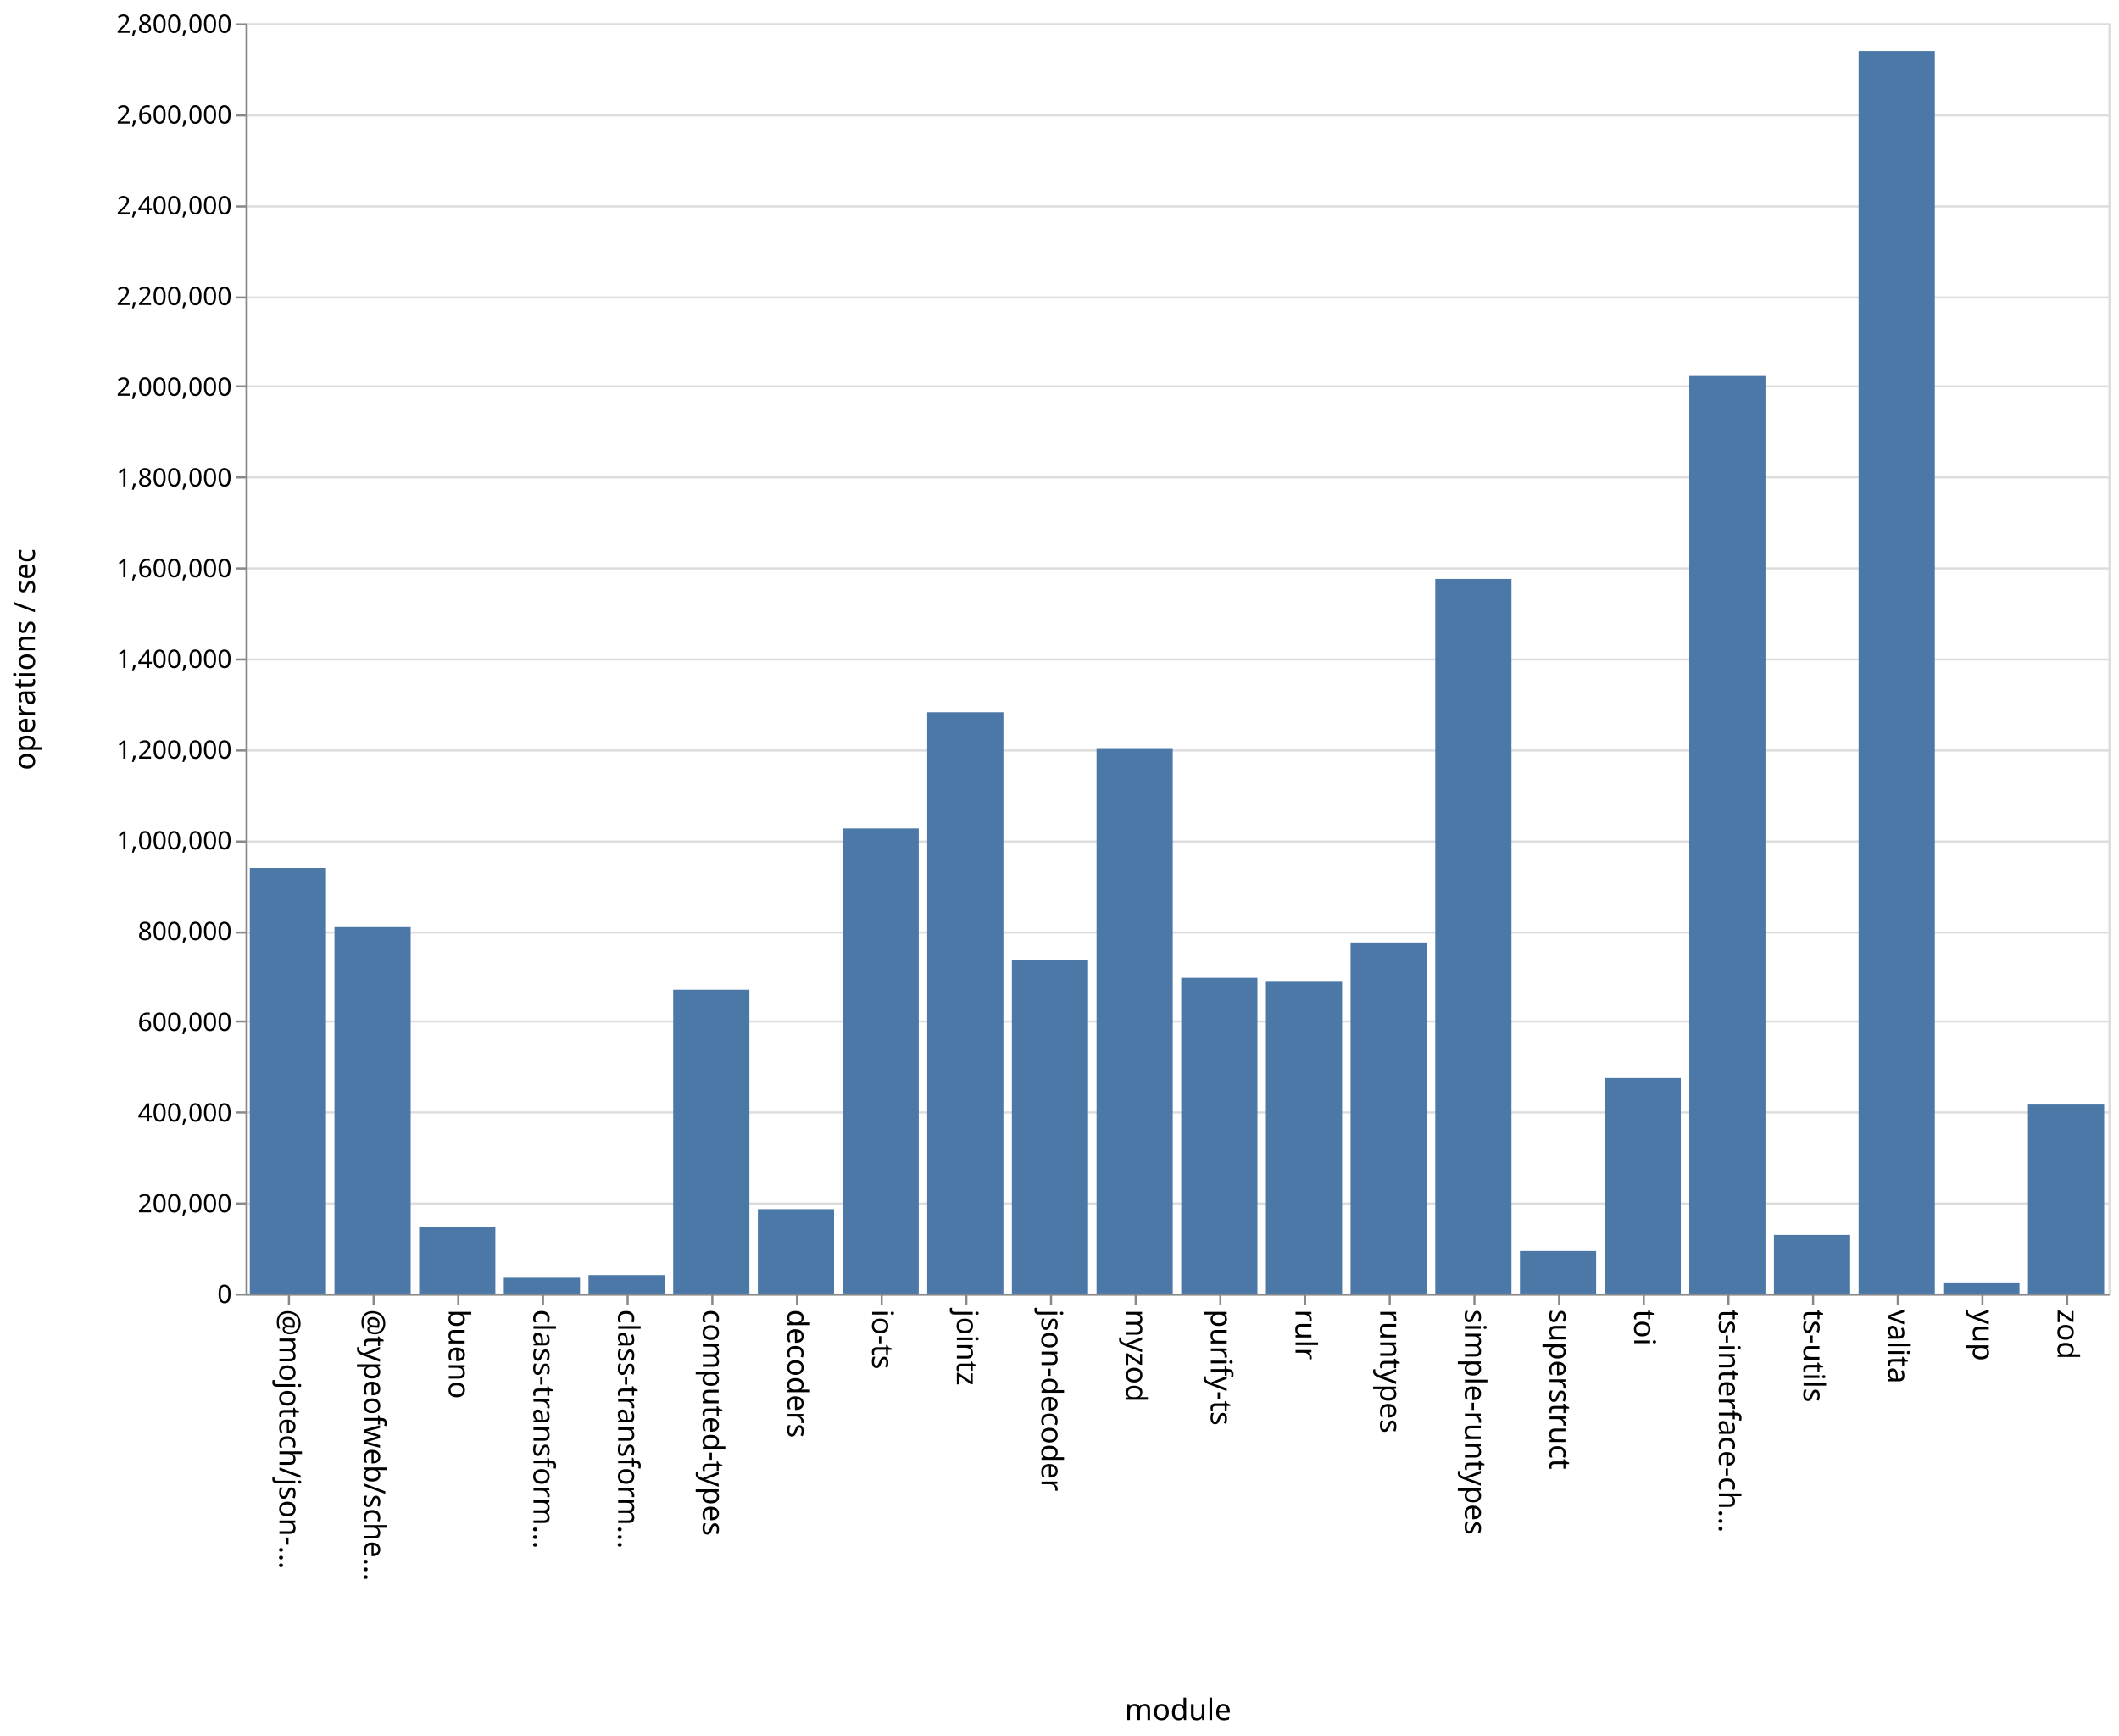
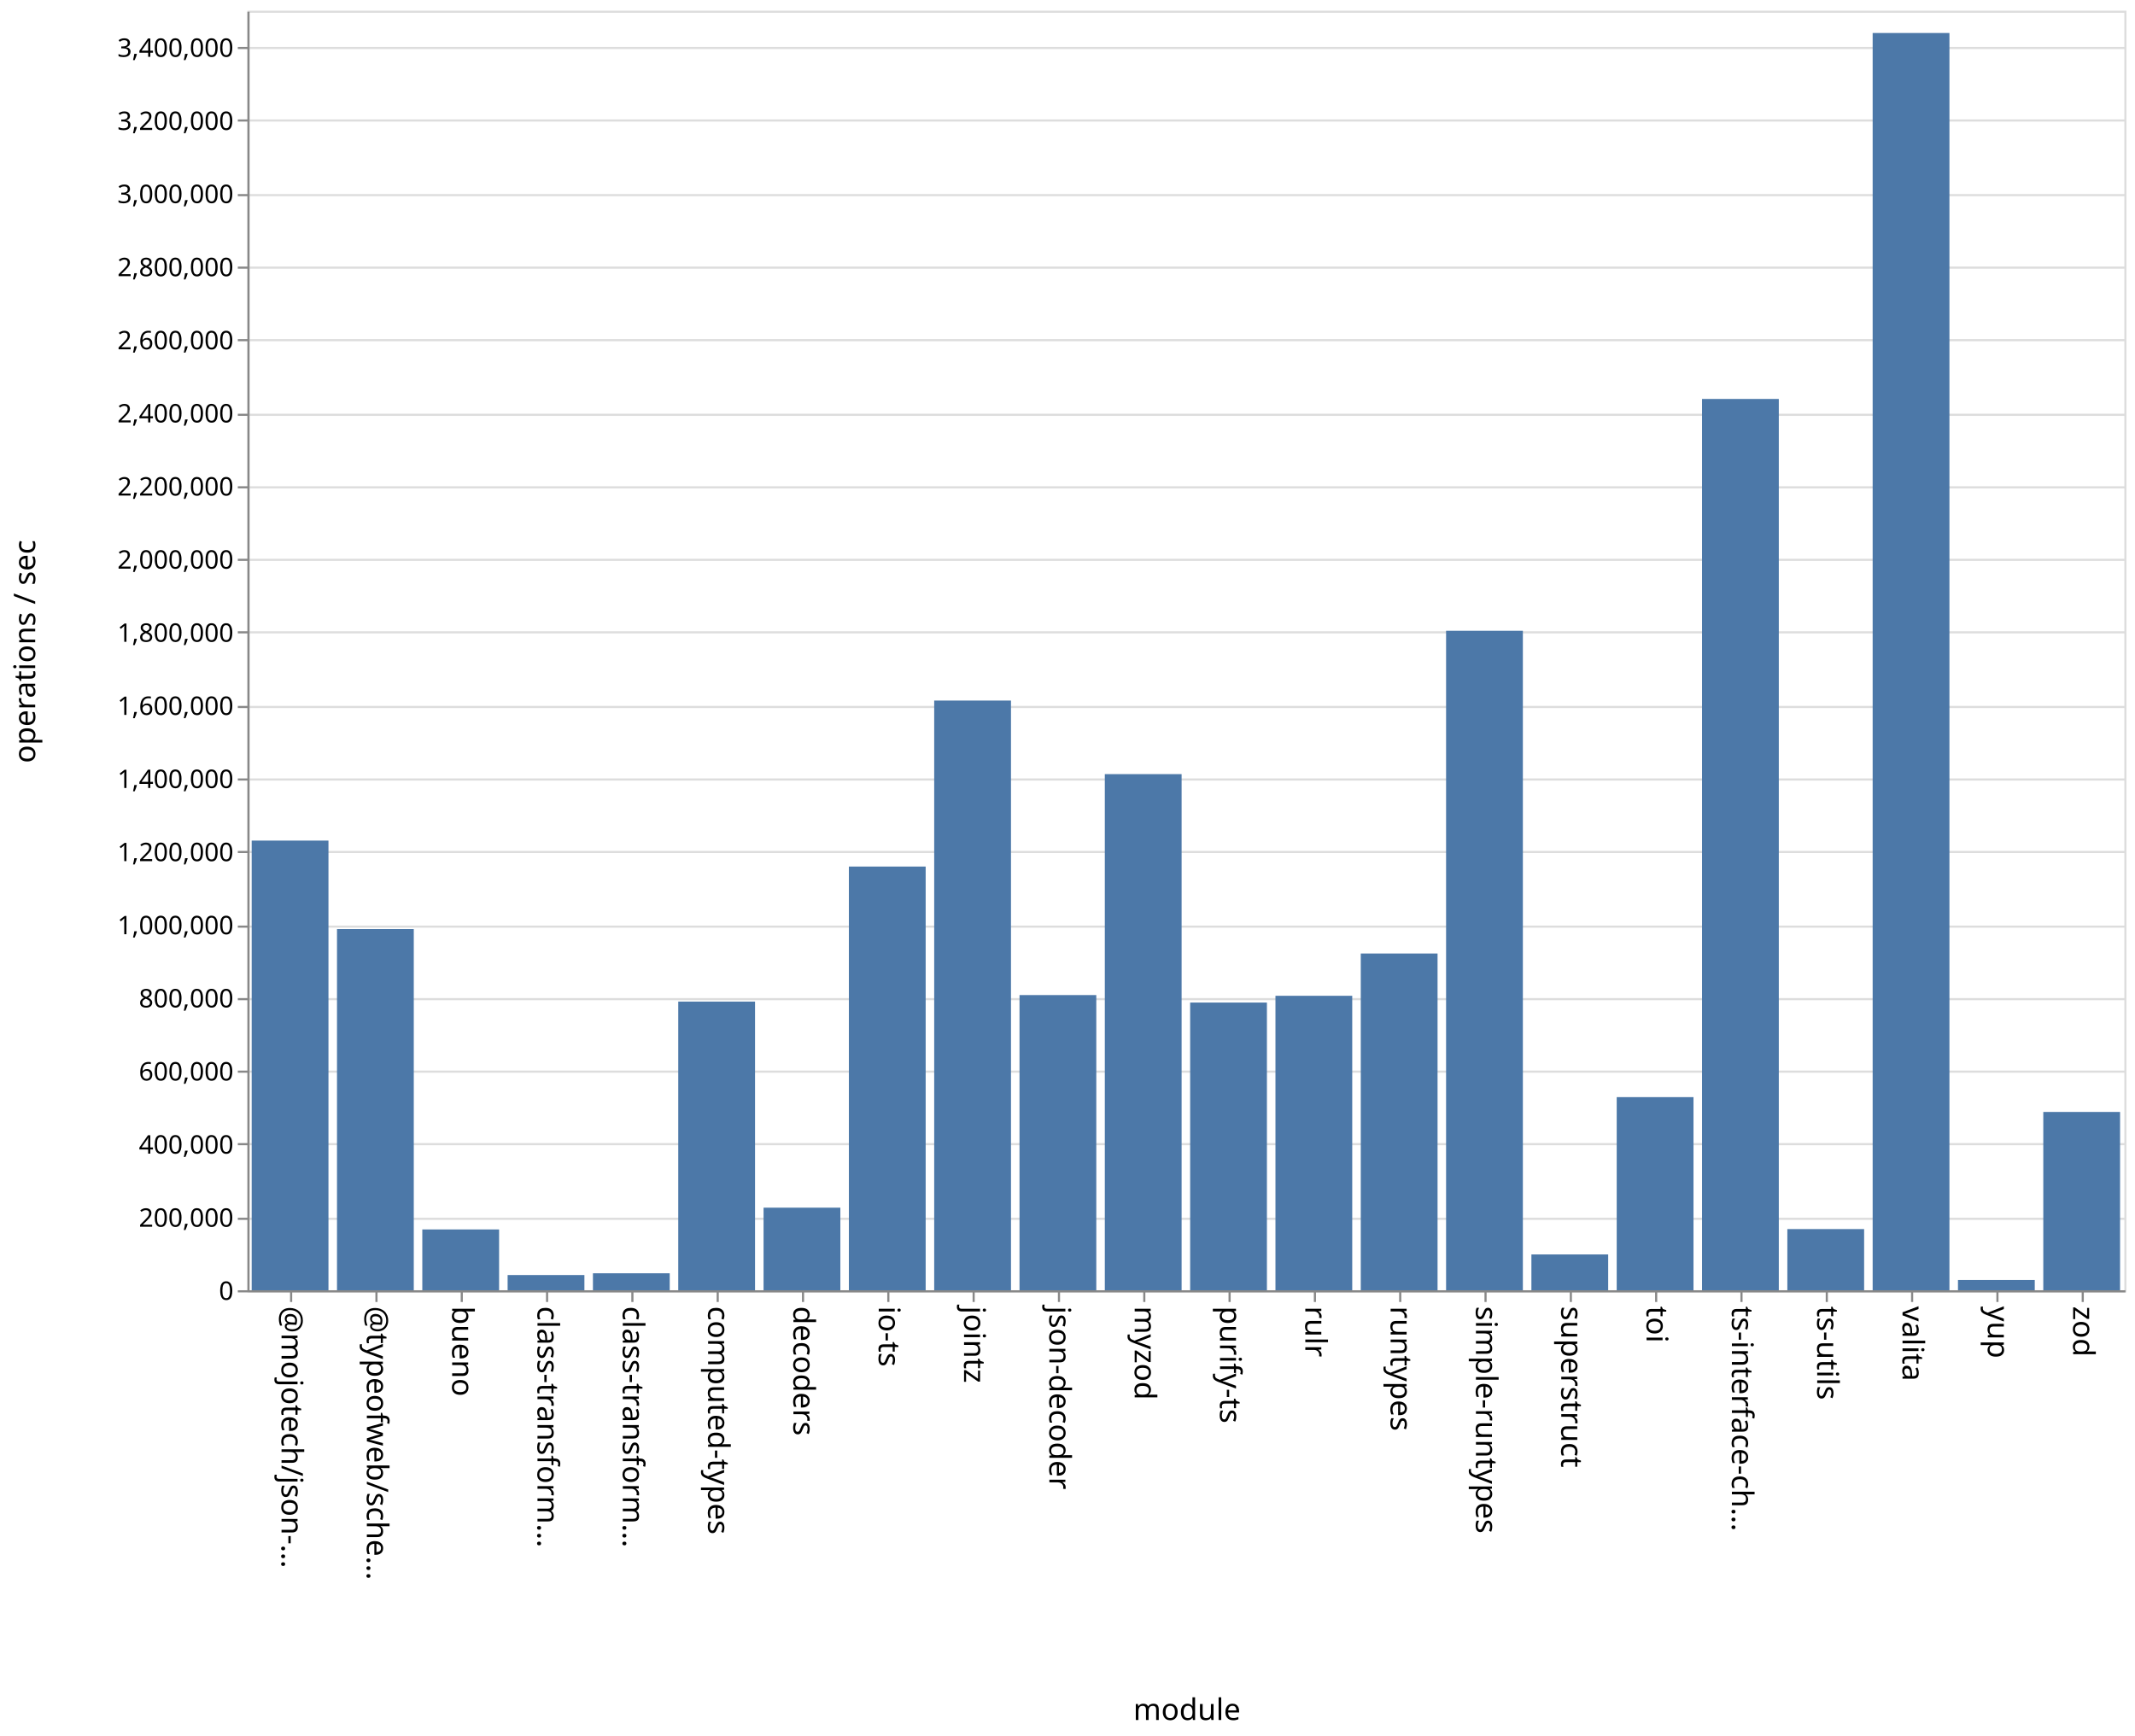
- <svg xmlns="http://www.w3.org/2000/svg" class="marks" width="1001" height="820">
-   <path fill="#fff" d="M0 0h1001v820H0z" />
+ <svg xmlns="http://www.w3.org/2000/svg" class="marks" width="1001" height="814">
+   <path fill="#fff" d="M0 0h1001v814H0z" />
  <g class="mark-group role-frame root" aria-roledescription="group mark container" fill="none" stroke-miterlimit="10">
-     <path class="background" aria-hidden="true" d="M116.5 11.5h880v600h-880Z" stroke="#ddd" />
-     <g class="mark-group role-axis" aria-roledescription="axis" aria-label="Y-axis for a linear scale with values from 0 to 2,800,000">
-       <path class="background" aria-hidden="true" d="M116.5 11.5Z" pointer-events="none" />
+     <path class="background" aria-hidden="true" d="M116.5 5.5h880v600h-880Z" stroke="#ddd" />
+     <g class="mark-group role-axis" aria-roledescription="axis" aria-label="Y-axis for a linear scale with values from 0 to 3,500,000">
+       <path class="background" aria-hidden="true" d="M116.5 5.5Z" pointer-events="none" />
      <g class="mark-rule role-axis-grid" pointer-events="none" stroke="#ddd">
-         <path d="M116.5 611.5h880M116.5 568.5h880M116.5 525.5h880M116.5 482.5h880M116.5 440.5h880M116.5 397.5h880M116.5 354.5h880M116.5 311.5h880M116.5 268.5h880M116.5 225.5h880M116.5 182.5h880M116.5 140.5h880M116.5 97.5h880M116.5 54.5h880M116.5 11.5h880" />
+         <path d="M116.5 605.5h880M116.5 571.5h880M116.5 536.5h880M116.5 502.5h880M116.5 468.5h880M116.5 434.5h880M116.5 399.5h880M116.5 365.5h880M116.5 331.5h880M116.5 296.5h880M116.5 262.5h880M116.5 228.5h880M116.5 194.5h880M116.5 159.5h880M116.5 125.5h880M116.5 91.5h880M116.5 56.5h880M116.5 22.5h880" />
      </g>
    </g>
    <g pointer-events="none" class="mark-group role-axis" aria-roledescription="axis" aria-label="X-axis titled 'module' for a discrete scale with 22 values: @mojotech/json-type-validation, @typeofweb/schema, bueno, class-transformer-validator-async, class-transformer-validator-sync, ending with zod">
-       <path class="background" aria-hidden="true" d="M116.5 611.5Z" />
+       <path class="background" aria-hidden="true" d="M116.5 605.5Z" />
      <g class="mark-rule role-axis-tick" stroke="#888">
-         <path d="M136.5 611.5v5M176.5 611.5v5M216.5 611.5v5M256.5 611.5v5M296.5 611.5v5M336.5 611.5v5M376.5 611.5v5M416.5 611.5v5M456.5 611.5v5M496.5 611.5v5M536.5 611.5v5M576.5 611.5v5M616.5 611.5v5M656.5 611.5v5M696.5 611.5v5M736.5 611.5v5M776.5 611.5v5M816.5 611.5v5M856.5 611.5v5M896.5 611.5v5M936.5 611.5v5M976.5 611.5v5" />
+         <path d="M136.5 605.5v5M176.5 605.5v5M216.5 605.5v5M256.5 605.5v5M296.5 605.5v5M336.5 605.5v5M376.5 605.5v5M416.5 605.5v5M456.5 605.5v5M496.5 605.5v5M536.5 605.5v5M576.5 605.5v5M616.5 605.5v5M656.5 605.5v5M696.5 605.5v5M736.5 605.5v5M776.5 605.5v5M816.5 605.5v5M856.5 605.5v5M896.5 605.5v5M936.5 605.5v5M976.5 605.5v5" />
      </g>
      <g class="mark-text role-axis-label" font-family="sans-serif" font-size="14" fill="#000">
-         <text transform="rotate(90 -243.25 375.25)">@mojotech/json-…</text>
-         <text transform="rotate(90 -223.25 395.25)">@typeofweb/sche…</text>
-         <text transform="rotate(90 -203.25 415.25)">bueno</text>
-         <text transform="rotate(90 -183.25 435.25)">class-transform…</text>
-         <text transform="rotate(90 -163.25 455.25)">class-transform…</text>
-         <text transform="rotate(90 -143.25 475.25)">computed-types</text>
-         <text transform="rotate(90 -123.25 495.25)">decoders</text>
-         <text transform="rotate(90 -103.25 515.25)">io-ts</text>
-         <text transform="rotate(90 -83.25 535.25)">jointz</text>
-         <text transform="rotate(90 -63.25 555.25)">json-decoder</text>
-         <text transform="rotate(90 -43.25 575.25)">myzod</text>
-         <text transform="rotate(90 -23.25 595.25)">purify-ts</text>
-         <text transform="rotate(90 -3.25 615.25)">rulr</text>
-         <text transform="rotate(90 16.75 635.25)">runtypes</text>
-         <text transform="rotate(90 36.75 655.25)">simple-runtypes</text>
-         <text transform="rotate(90 56.75 675.25)">superstruct</text>
-         <text transform="rotate(90 76.75 695.25)">toi</text>
-         <text transform="rotate(90 96.75 715.25)">ts-interface-ch…</text>
-         <text transform="rotate(90 116.75 735.25)">ts-utils</text>
-         <text transform="rotate(90 136.75 755.25)">valita</text>
-         <text transform="rotate(90 156.75 775.25)">yup</text>
-         <text transform="rotate(90 176.75 795.25)">zod</text>
+         <text transform="rotate(90 -240.25 372.25)">@mojotech/json-…</text>
+         <text transform="rotate(90 -220.25 392.25)">@typeofweb/sche…</text>
+         <text transform="rotate(90 -200.25 412.25)">bueno</text>
+         <text transform="rotate(90 -180.25 432.25)">class-transform…</text>
+         <text transform="rotate(90 -160.25 452.25)">class-transform…</text>
+         <text transform="rotate(90 -140.25 472.25)">computed-types</text>
+         <text transform="rotate(90 -120.25 492.25)">decoders</text>
+         <text transform="rotate(90 -100.25 512.25)">io-ts</text>
+         <text transform="rotate(90 -80.25 532.25)">jointz</text>
+         <text transform="rotate(90 -60.25 552.25)">json-decoder</text>
+         <text transform="rotate(90 -40.25 572.25)">myzod</text>
+         <text transform="rotate(90 -20.25 592.25)">purify-ts</text>
+         <text transform="rotate(90 -.25 612.25)">rulr</text>
+         <text transform="rotate(90 19.75 632.25)">runtypes</text>
+         <text transform="rotate(90 39.75 652.25)">simple-runtypes</text>
+         <text transform="rotate(90 59.75 672.25)">superstruct</text>
+         <text transform="rotate(90 79.75 692.25)">toi</text>
+         <text transform="rotate(90 99.75 712.25)">ts-interface-ch…</text>
+         <text transform="rotate(90 119.75 732.25)">ts-utils</text>
+         <text transform="rotate(90 139.75 752.25)">valita</text>
+         <text transform="rotate(90 159.75 772.25)">yup</text>
+         <text transform="rotate(90 179.75 792.25)">zod</text>
      </g>
-       <path stroke="#888" d="M116.5 611.5h880" class="mark-rule role-axis-domain" />
-       <text text-anchor="middle" transform="translate(556.5 812.5)" font-family="sans-serif" font-size="14" fill="#000" class="mark-text role-axis-title">module</text>
+       <path stroke="#888" d="M116.5 605.5h880" class="mark-rule role-axis-domain" />
+       <text text-anchor="middle" transform="translate(556.5 806.5)" font-family="sans-serif" font-size="14" fill="#000" class="mark-text role-axis-title">module</text>
    </g>
-     <g pointer-events="none" class="mark-group role-axis" aria-roledescription="axis" aria-label="Y-axis titled 'operations / sec' for a linear scale with values from 0 to 2,800,000">
-       <path class="background" aria-hidden="true" d="M116.5 11.5Z" />
+     <g pointer-events="none" class="mark-group role-axis" aria-roledescription="axis" aria-label="Y-axis titled 'operations / sec' for a linear scale with values from 0 to 3,500,000">
+       <path class="background" aria-hidden="true" d="M116.5 5.5Z" />
      <g class="mark-rule role-axis-tick" stroke="#888">
-         <path d="M116.5 611.5h-5M116.5 568.5h-5M116.5 525.5h-5M116.5 482.5h-5M116.5 440.5h-5M116.5 397.5h-5M116.5 354.5h-5M116.5 311.5h-5M116.5 268.5h-5M116.5 225.5h-5M116.5 182.5h-5M116.5 140.5h-5M116.5 97.5h-5M116.5 54.5h-5M116.5 11.5h-5" />
+         <path d="M116.5 605.5h-5M116.5 571.5h-5M116.5 536.5h-5M116.5 502.5h-5M116.5 468.5h-5M116.5 434.5h-5M116.5 399.5h-5M116.5 365.5h-5M116.5 331.5h-5M116.5 296.5h-5M116.5 262.5h-5M116.5 228.5h-5M116.5 194.5h-5M116.5 159.5h-5M116.5 125.5h-5M116.5 91.5h-5M116.5 56.5h-5M116.5 22.5h-5" />
      </g>
      <g class="mark-text role-axis-label" text-anchor="end" font-family="sans-serif" font-size="12" fill="#000">
-         <text transform="translate(109.5 615.5)">0</text>
-         <text transform="translate(109.5 572.643)">200,000</text>
-         <text transform="translate(109.5 529.786)">400,000</text>
-         <text transform="translate(109.5 486.929)">600,000</text>
-         <text transform="translate(109.5 444.071)">800,000</text>
-         <text transform="translate(109.5 401.214)">1,000,000</text>
-         <text transform="translate(109.5 358.357)">1,200,000</text>
-         <text transform="translate(109.5 315.5)">1,400,000</text>
-         <text transform="translate(109.5 272.643)">1,600,000</text>
-         <text transform="translate(109.5 229.786)">1,800,000</text>
-         <text transform="translate(109.5 186.929)">2,000,000</text>
-         <text transform="translate(109.5 144.071)">2,200,000</text>
-         <text transform="translate(109.5 101.214)">2,400,000</text>
-         <text transform="translate(109.5 58.357)">2,600,000</text>
-         <text transform="translate(109.5 15.5)">2,800,000</text>
+         <text transform="translate(109.5 609.5)">0</text>
+         <text transform="translate(109.5 575.214)">200,000</text>
+         <text transform="translate(109.5 540.929)">400,000</text>
+         <text transform="translate(109.5 506.643)">600,000</text>
+         <text transform="translate(109.5 472.357)">800,000</text>
+         <text transform="translate(109.5 438.071)">1,000,000</text>
+         <text transform="translate(109.5 403.786)">1,200,000</text>
+         <text transform="translate(109.5 369.5)">1,400,000</text>
+         <text transform="translate(109.5 335.214)">1,600,000</text>
+         <text transform="translate(109.5 300.929)">1,800,000</text>
+         <text transform="translate(109.5 266.643)">2,000,000</text>
+         <text transform="translate(109.5 232.357)">2,200,000</text>
+         <text transform="translate(109.5 198.071)">2,400,000</text>
+         <text transform="translate(109.5 163.786)">2,600,000</text>
+         <text transform="translate(109.5 129.5)">2,800,000</text>
+         <text transform="translate(109.5 95.214)">3,000,000</text>
+         <text transform="translate(109.5 60.929)">3,200,000</text>
+         <text transform="translate(109.5 26.643)">3,400,000</text>
      </g>
-       <path stroke="#888" d="M116.5 611.5v-600" class="mark-rule role-axis-domain" />
-       <text text-anchor="middle" transform="rotate(-90 164 147.5)" font-family="sans-serif" font-size="14" fill="#000" class="mark-text role-axis-title">operations / sec</text>
+       <path stroke="#888" d="M116.5 605.5V5.5" class="mark-rule role-axis-domain" />
+       <text text-anchor="middle" transform="rotate(-90 161 144.5)" font-family="sans-serif" font-size="14" fill="#000" class="mark-text role-axis-title">operations / sec</text>
    </g>
    <g class="mark-rect role-mark marks" aria-roledescription="rect mark container" fill="#4c78a8">
-       <path d="M198 579.74h36V611h-36ZM238 603.556h36V611h-36ZM278 602.284h36V611h-36ZM318 467.555h36V611h-36ZM358 571.148h36V611h-36ZM398 391.325h36V611h-36ZM438 336.447h36V611h-36ZM478 453.508h36V611h-36ZM118 410.017h36V611h-36ZM518 353.775h36V611h-36ZM558 461.917h36V611h-36ZM598 463.41h36V611h-36ZM638 445.182h36V611h-36ZM678 273.448h36V611h-36ZM718 590.929h36V611h-36ZM758 509.247h36V611h-36ZM798 177.23h36V611h-36ZM838 583.342h36V611h-36ZM158 437.949h36V611h-36ZM878 24.058h36V611h-36ZM918 605.75h36V611h-36ZM958 521.753h36V611h-36Z" />
+       <path d="M198 576.487h36V605h-36ZM238 597.87h36V605h-36ZM278 597.044h36V605h-36ZM318 469.644h36V605h-36ZM358 566.281h36V605h-36ZM398 406.327h36V605h-36ZM438 328.493h36V605h-36ZM478 466.59h36V605h-36ZM118 394.152h36V605h-36ZM518 362.989h36V605h-36ZM558 470.099h36V605h-36ZM598 466.928h36V605h-36ZM638 447.1h36V605h-36ZM678 295.771h36V605h-36ZM718 588.21h36V605h-36ZM758 514.446h36V605h-36ZM798 187.07h36V605h-36ZM838 576.316h36V605h-36ZM158 435.64h36V605h-36ZM878 15.474h36V605h-36ZM918 600.183h36V605h-36ZM958 521.392h36V605h-36Z" />
    </g>
  </g>
</svg>
